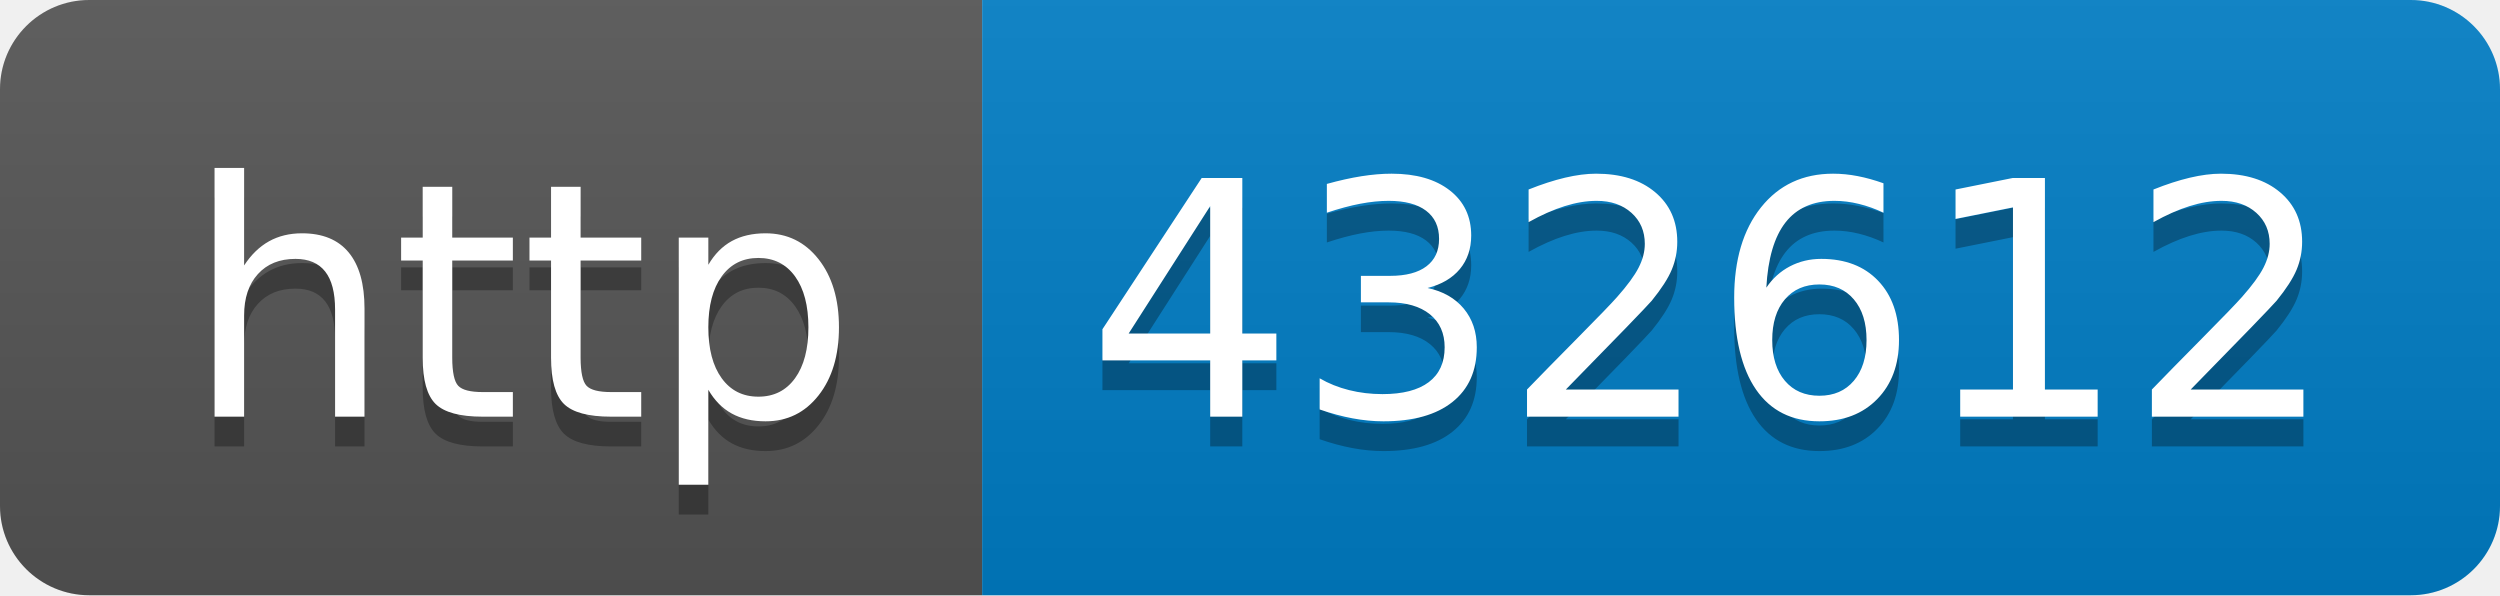
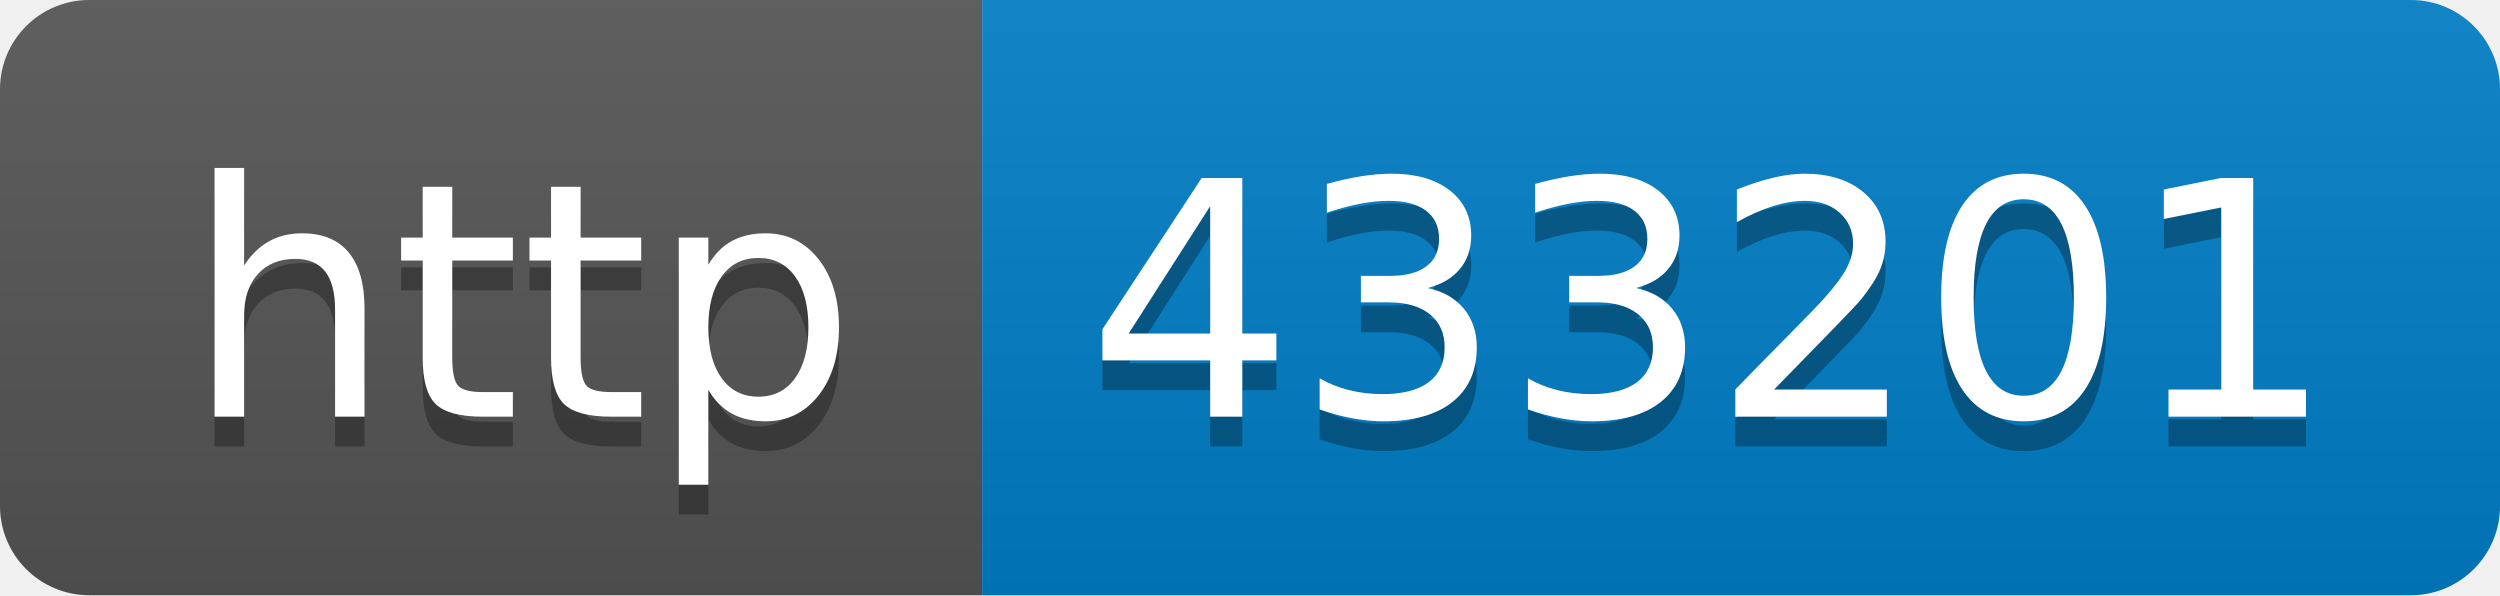
- <svg xmlns="http://www.w3.org/2000/svg" width="84" height="20" role="img" aria-label="http: 432612">
+ <svg xmlns="http://www.w3.org/2000/svg" width="84" height="20" role="img" aria-label="http: 433201">
  <linearGradient id="s" x2="0" y2="100%">
    <stop offset="0" stop-color="#bbb" stop-opacity=".1" />
    <stop offset="1" stop-opacity=".1" />
  </linearGradient>
  <clipPath id="r">
    <rect width="84" height="20" rx="3" fill="#fff" />
  </clipPath>
  <g clip-path="url(#r)">
    <rect width="33" height="20" fill="#555" />
    <rect x="33" width="51" height="20" fill="#007ec6" />
    <rect width="84" height="20" fill="url(#s)" />
  </g>
  <g fill="#fff" text-anchor="middle" font-family="Verdana,Geneva,DejaVu Sans,sans-serif" text-rendering="geometricPrecision" font-size="110">
    <text aria-hidden="true" x="175" y="150" fill="#010101" fill-opacity=".3" transform="scale(.1)" textLength="230">http</text>
    <text x="175" y="140" transform="scale(.1)" fill="#fff" textLength="230">http</text>
-     <text aria-hidden="true" x="575" y="150" fill="#010101" fill-opacity=".3" transform="scale(.1)" textLength="410">432612</text>
-     <text x="575" y="140" transform="scale(.1)" fill="#fff" textLength="410">432612</text>
+     <text aria-hidden="true" x="575" y="150" fill="#010101" fill-opacity=".3" transform="scale(.1)" textLength="410">433201</text>
+     <text x="575" y="140" transform="scale(.1)" fill="#fff" textLength="410">433201</text>
  </g>
</svg>
